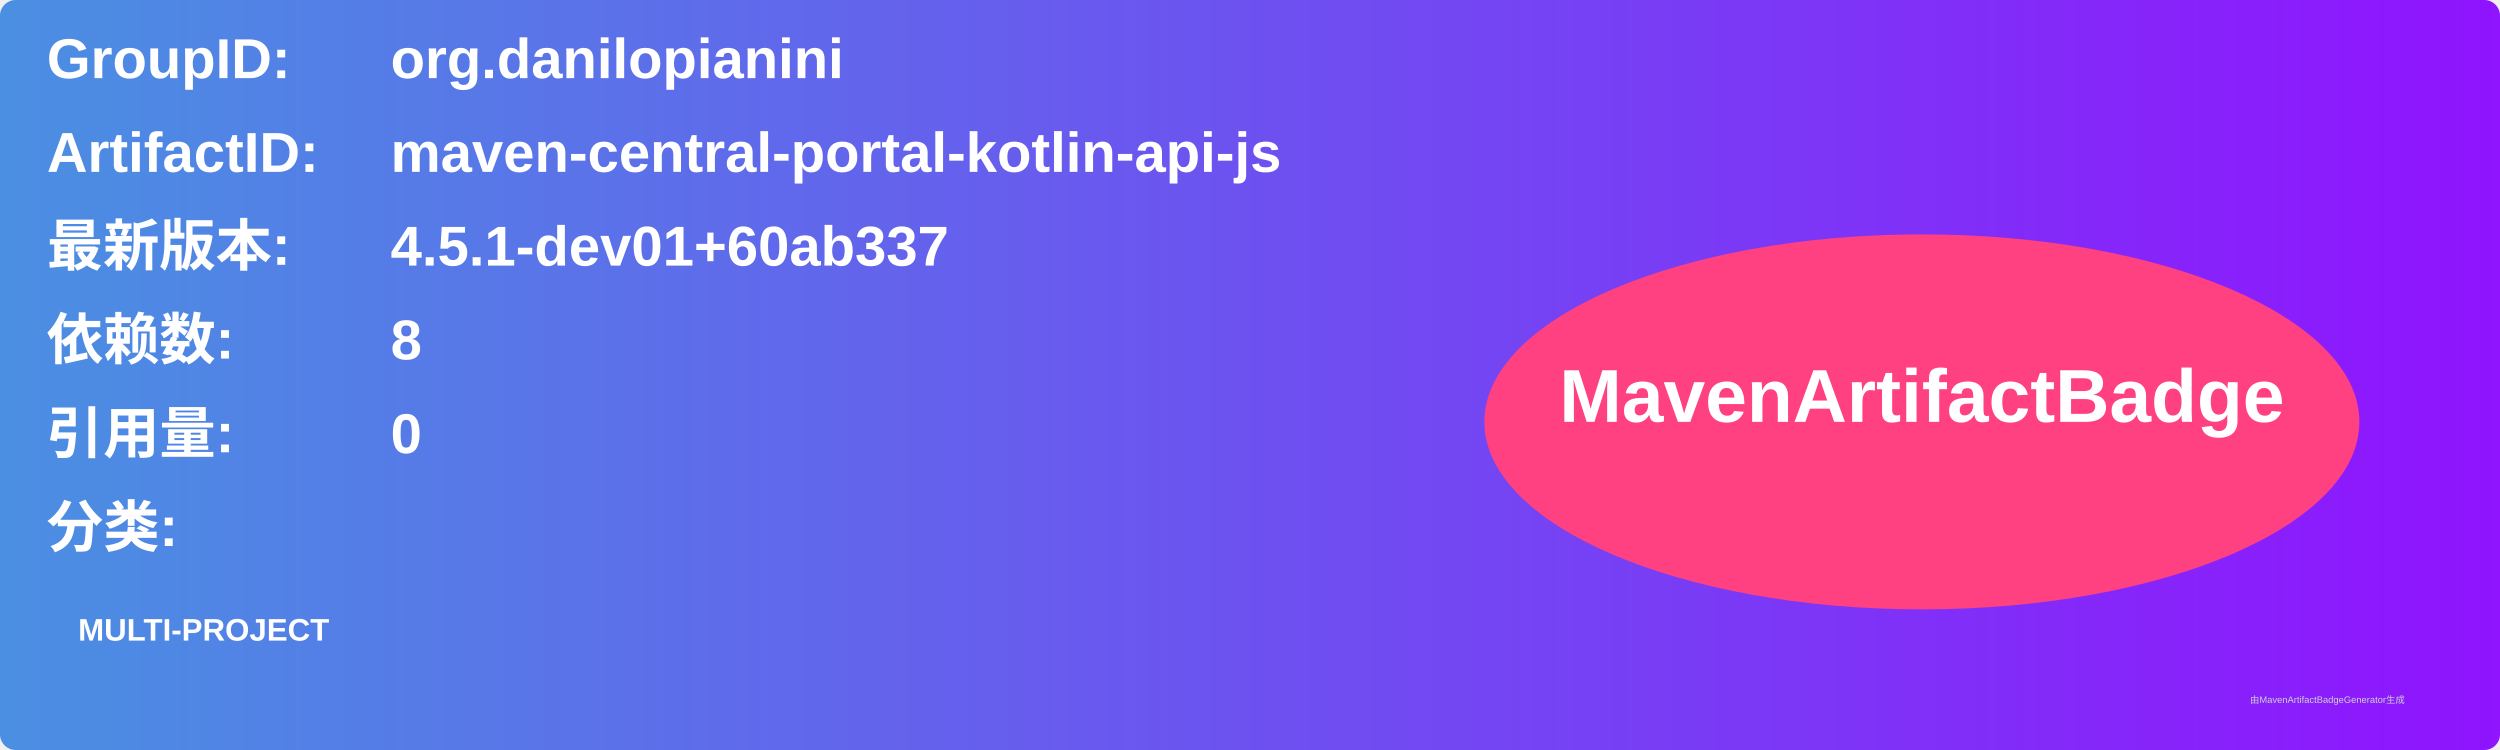
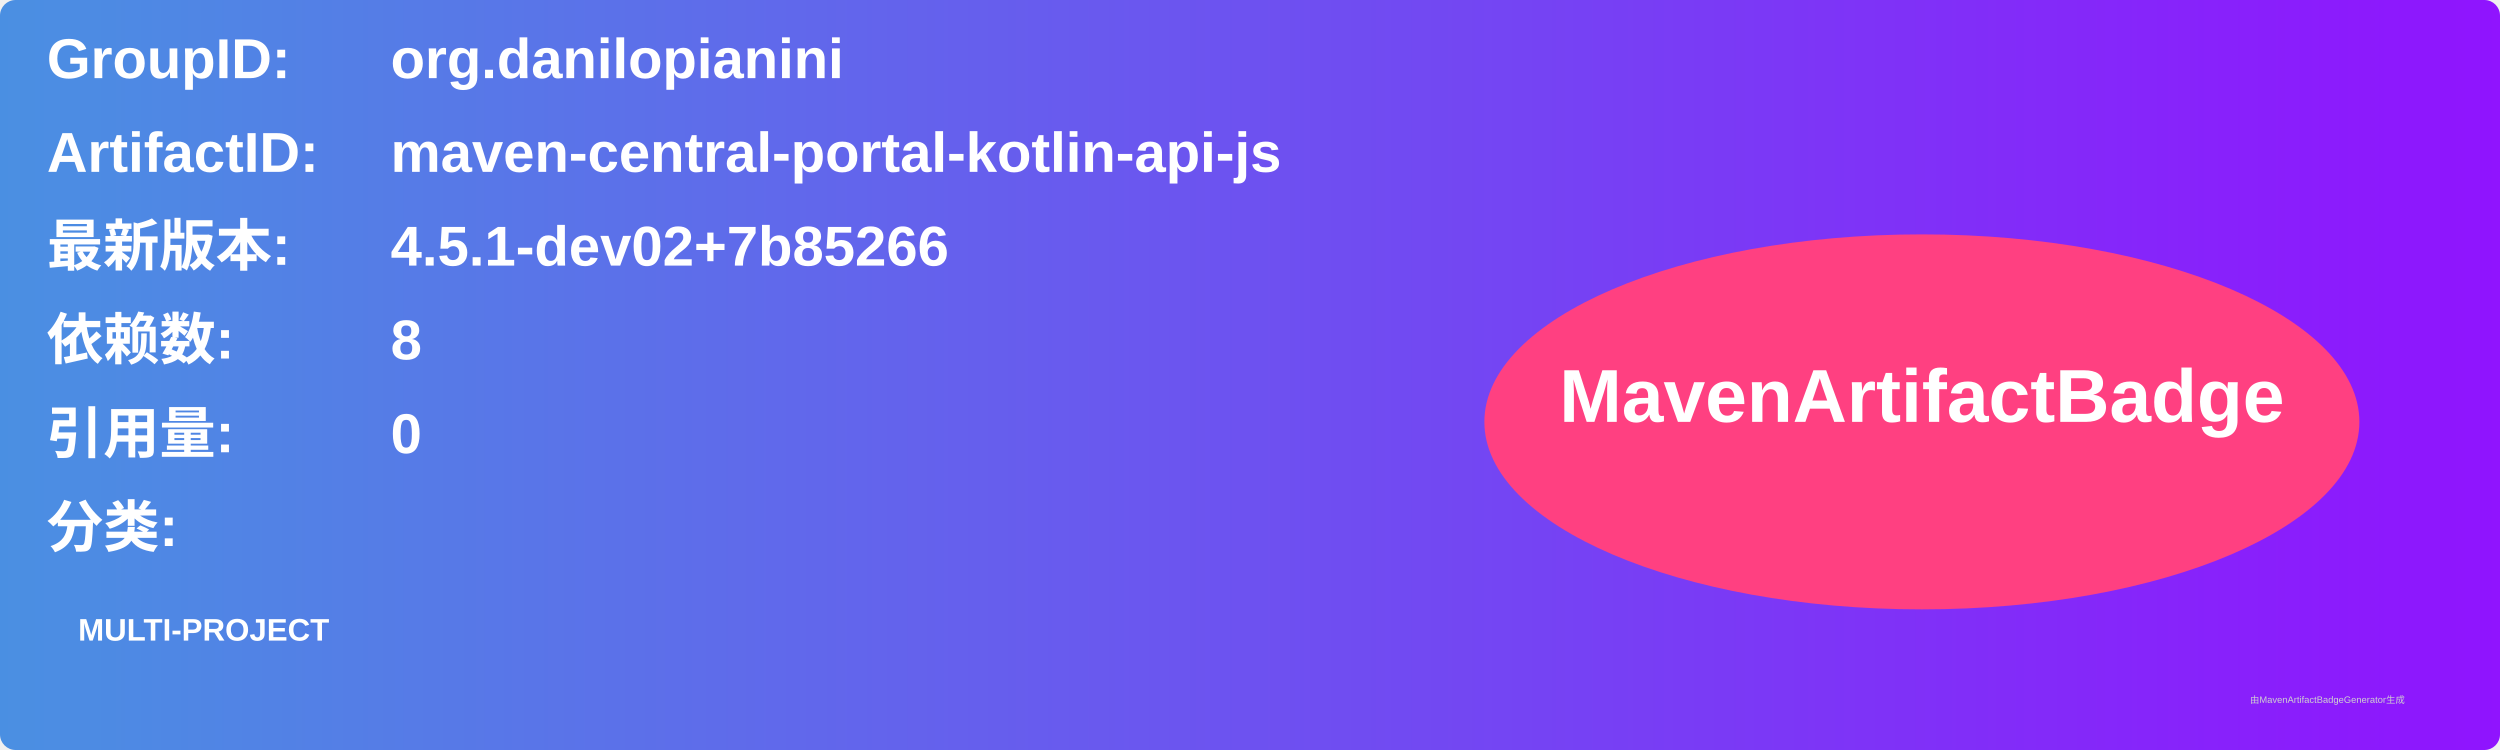
<svg xmlns="http://www.w3.org/2000/svg" width="800" height="240" viewBox="0 0 800 240">
  <linearGradient id="grad" x1="0%" y1="0%" x2="100%" y2="0%">
    <stop offset="0%" stop-color="#4a90e2" />
    <stop offset="100%" stop-color="#9013fe" />
  </linearGradient>
  <rect width="100%" height="100%" rx="5" ry="5" fill="url(#grad)" />
  <g transform="translate(15, 15)">
    <text x="0" y="10" font-family="Arial" font-size="18" fill="white" font-weight="bold" width="260">GroupID:</text>
    <text x="110" y="10" font-family="Arial" font-size="18" fill="white" font-weight="bold" width="460">org.danilopianini</text>
    <text x="0" y="40" font-family="Arial" font-size="18" fill="white" font-weight="bold" width="260">ArtifactID:</text>
    <text x="110" y="40" font-family="Arial" font-size="18" fill="white" font-weight="bold" width="460">maven-central-portal-kotlin-api-js</text>
    <text x="0" y="70" font-family="Arial" font-size="18" fill="white" font-weight="bold">最新版本:</text>
    <text x="110" y="70" font-family="Arial" font-size="18" fill="white" font-weight="bold">
-       <tspan font-weight="bold">4.5.1-dev01+60ab337</tspan>
+       <tspan font-weight="bold">4.5.1-dev02+7b85266</tspan>
    </text>
    <text x="0" y="100" font-family="Arial" font-size="18" fill="white" font-weight="bold">依赖数: </text>
    <text x="110" y="100" font-family="Arial" font-size="18" fill="white">
      <tspan font-weight="bold">8</tspan>
    </text>
    <text x="0" y="130" font-family="Arial" font-size="18" fill="white" font-weight="bold">引用量: </text>
    <text x="110" y="130" font-family="Arial" font-size="18" fill="white">
      <tspan font-weight="bold">0</tspan>
    </text>
    <text x="0" y="160" font-family="Arial" font-size="18" fill="white" font-weight="bold">分类:</text>
    <text x="10" y="190" font-family="Arial" font-size="10" fill="white">
      <tspan font-weight="bold">MULTI-PROJECT</tspan>
    </text>
    <ellipse cx="600" cy="120" rx="140" ry="60" fill="#ff4081" />
    <text x="600" y="120" text-anchor="middle" font-family="Arial" font-size="24" fill="white" font-weight="bold">MavenArtifactBadge</text>
  </g>
  <text x="720" y="225" font-family="Arial" font-size="3" fill="#d0d0d0">由MavenArtifactBadgeGenerator生成</text>
</svg>
